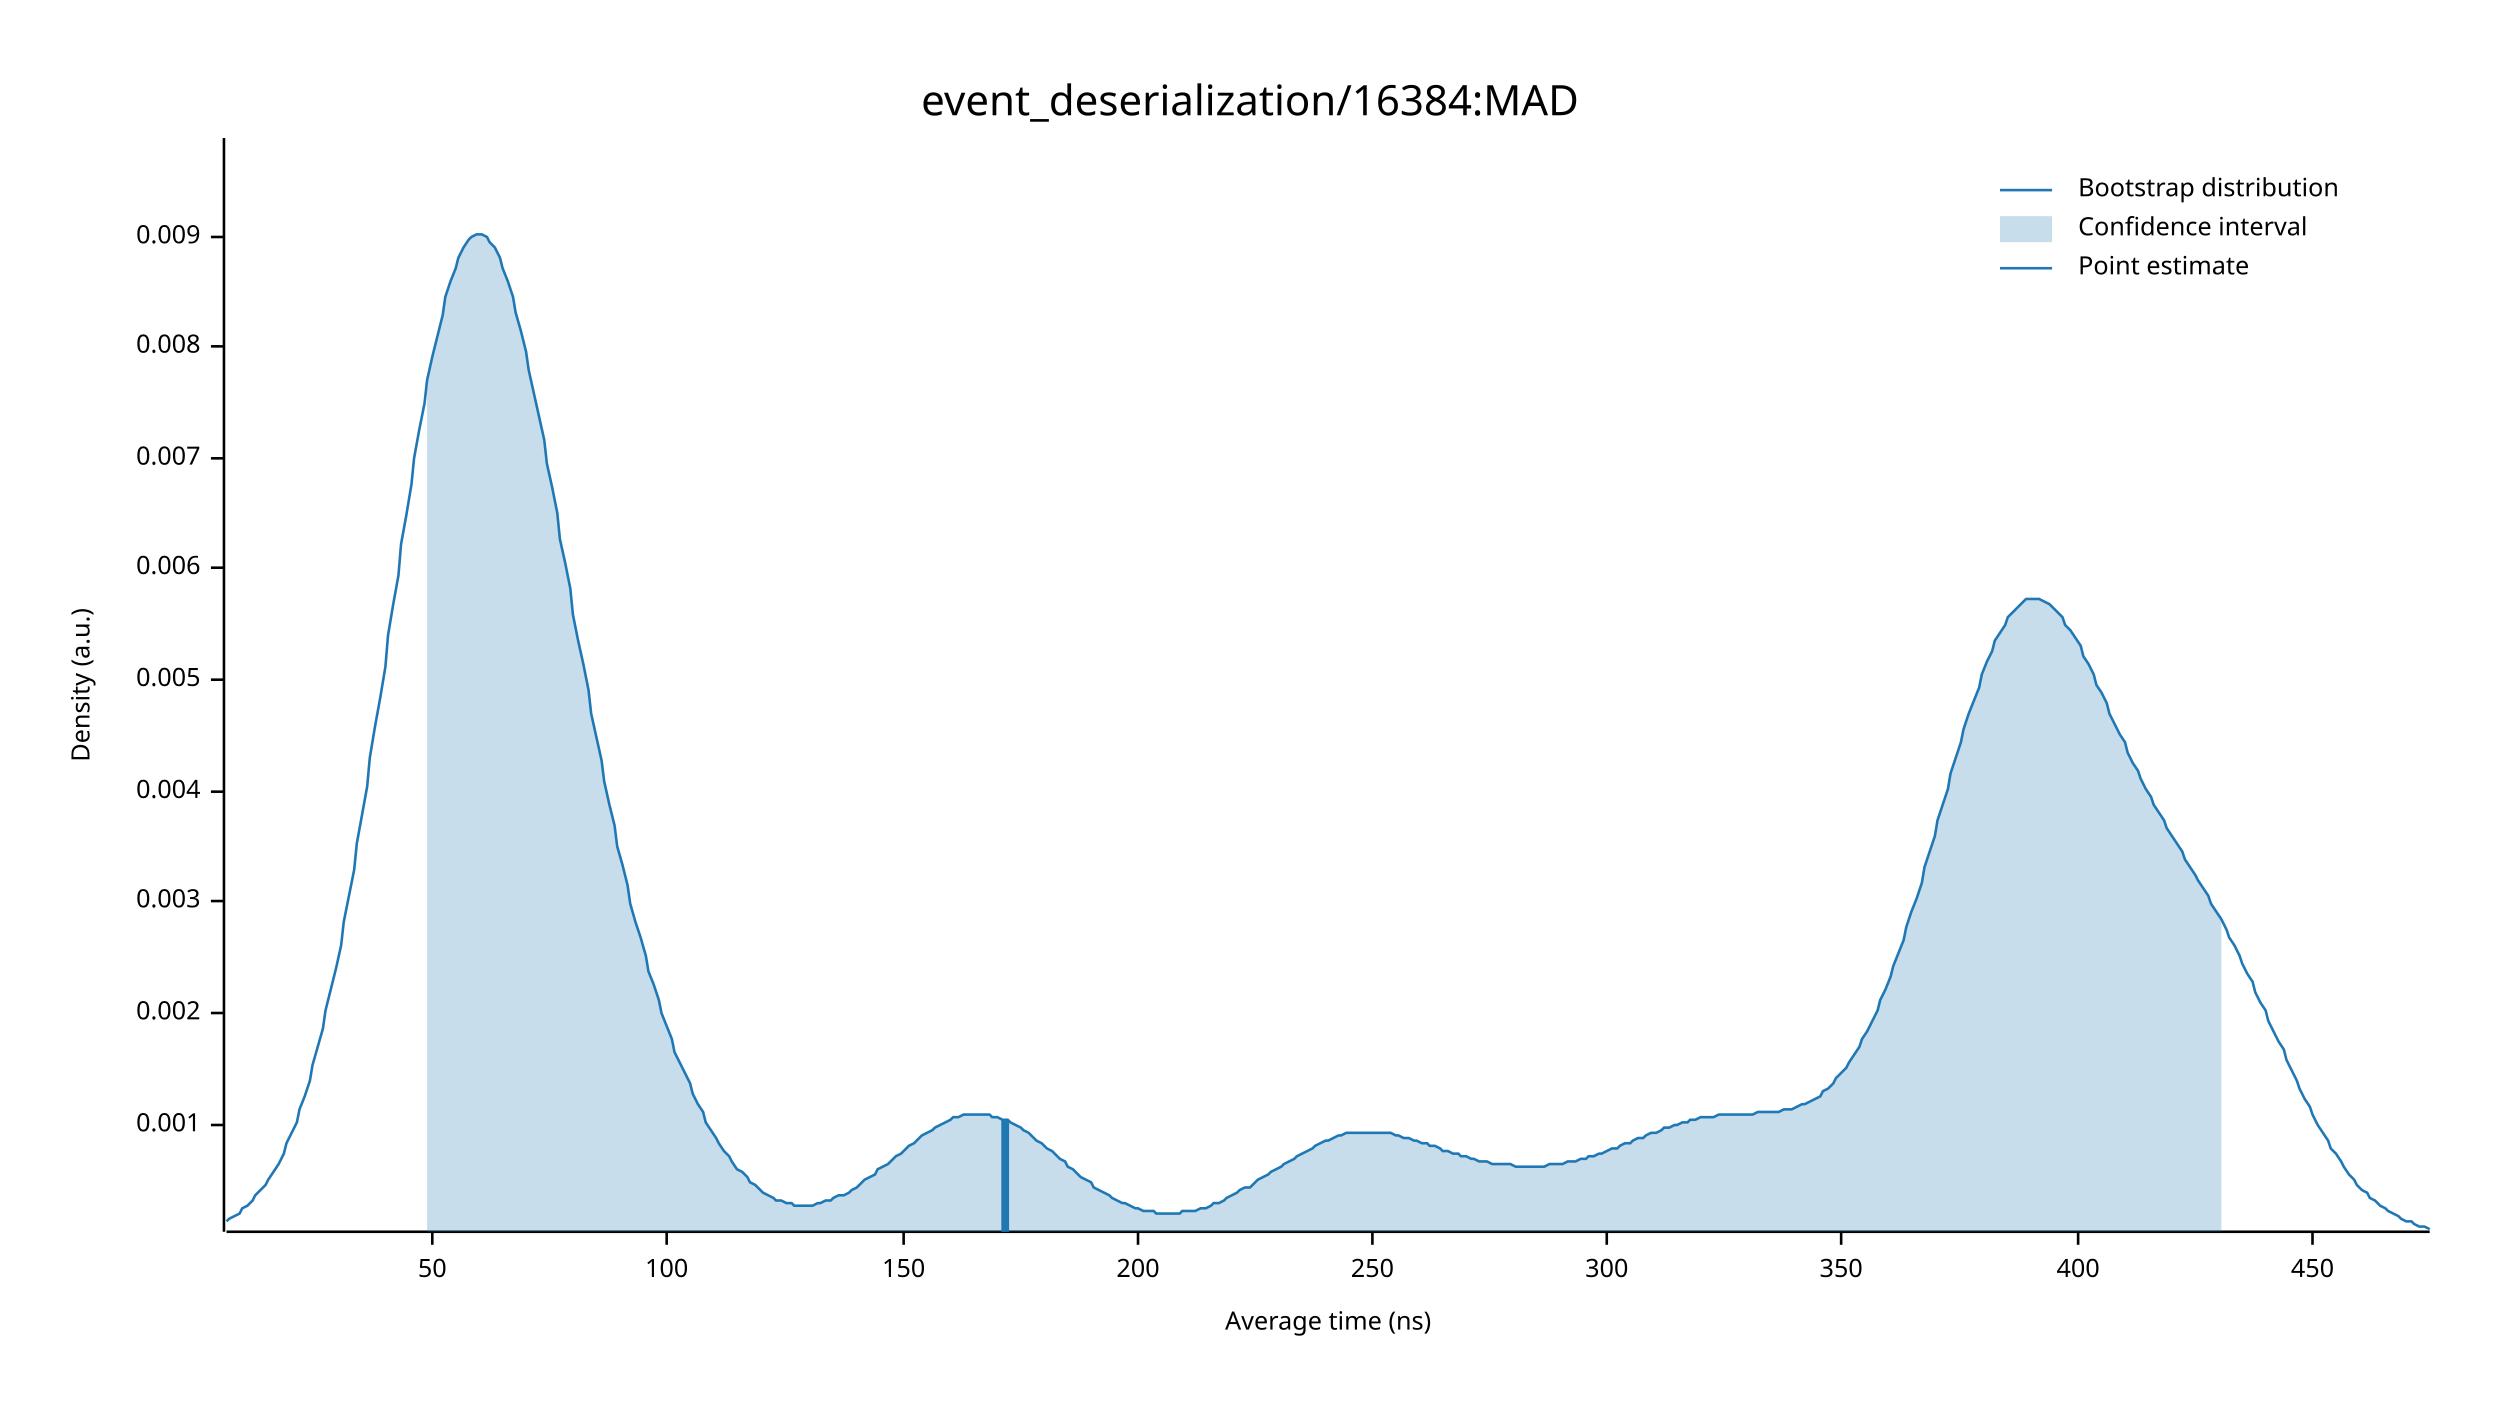
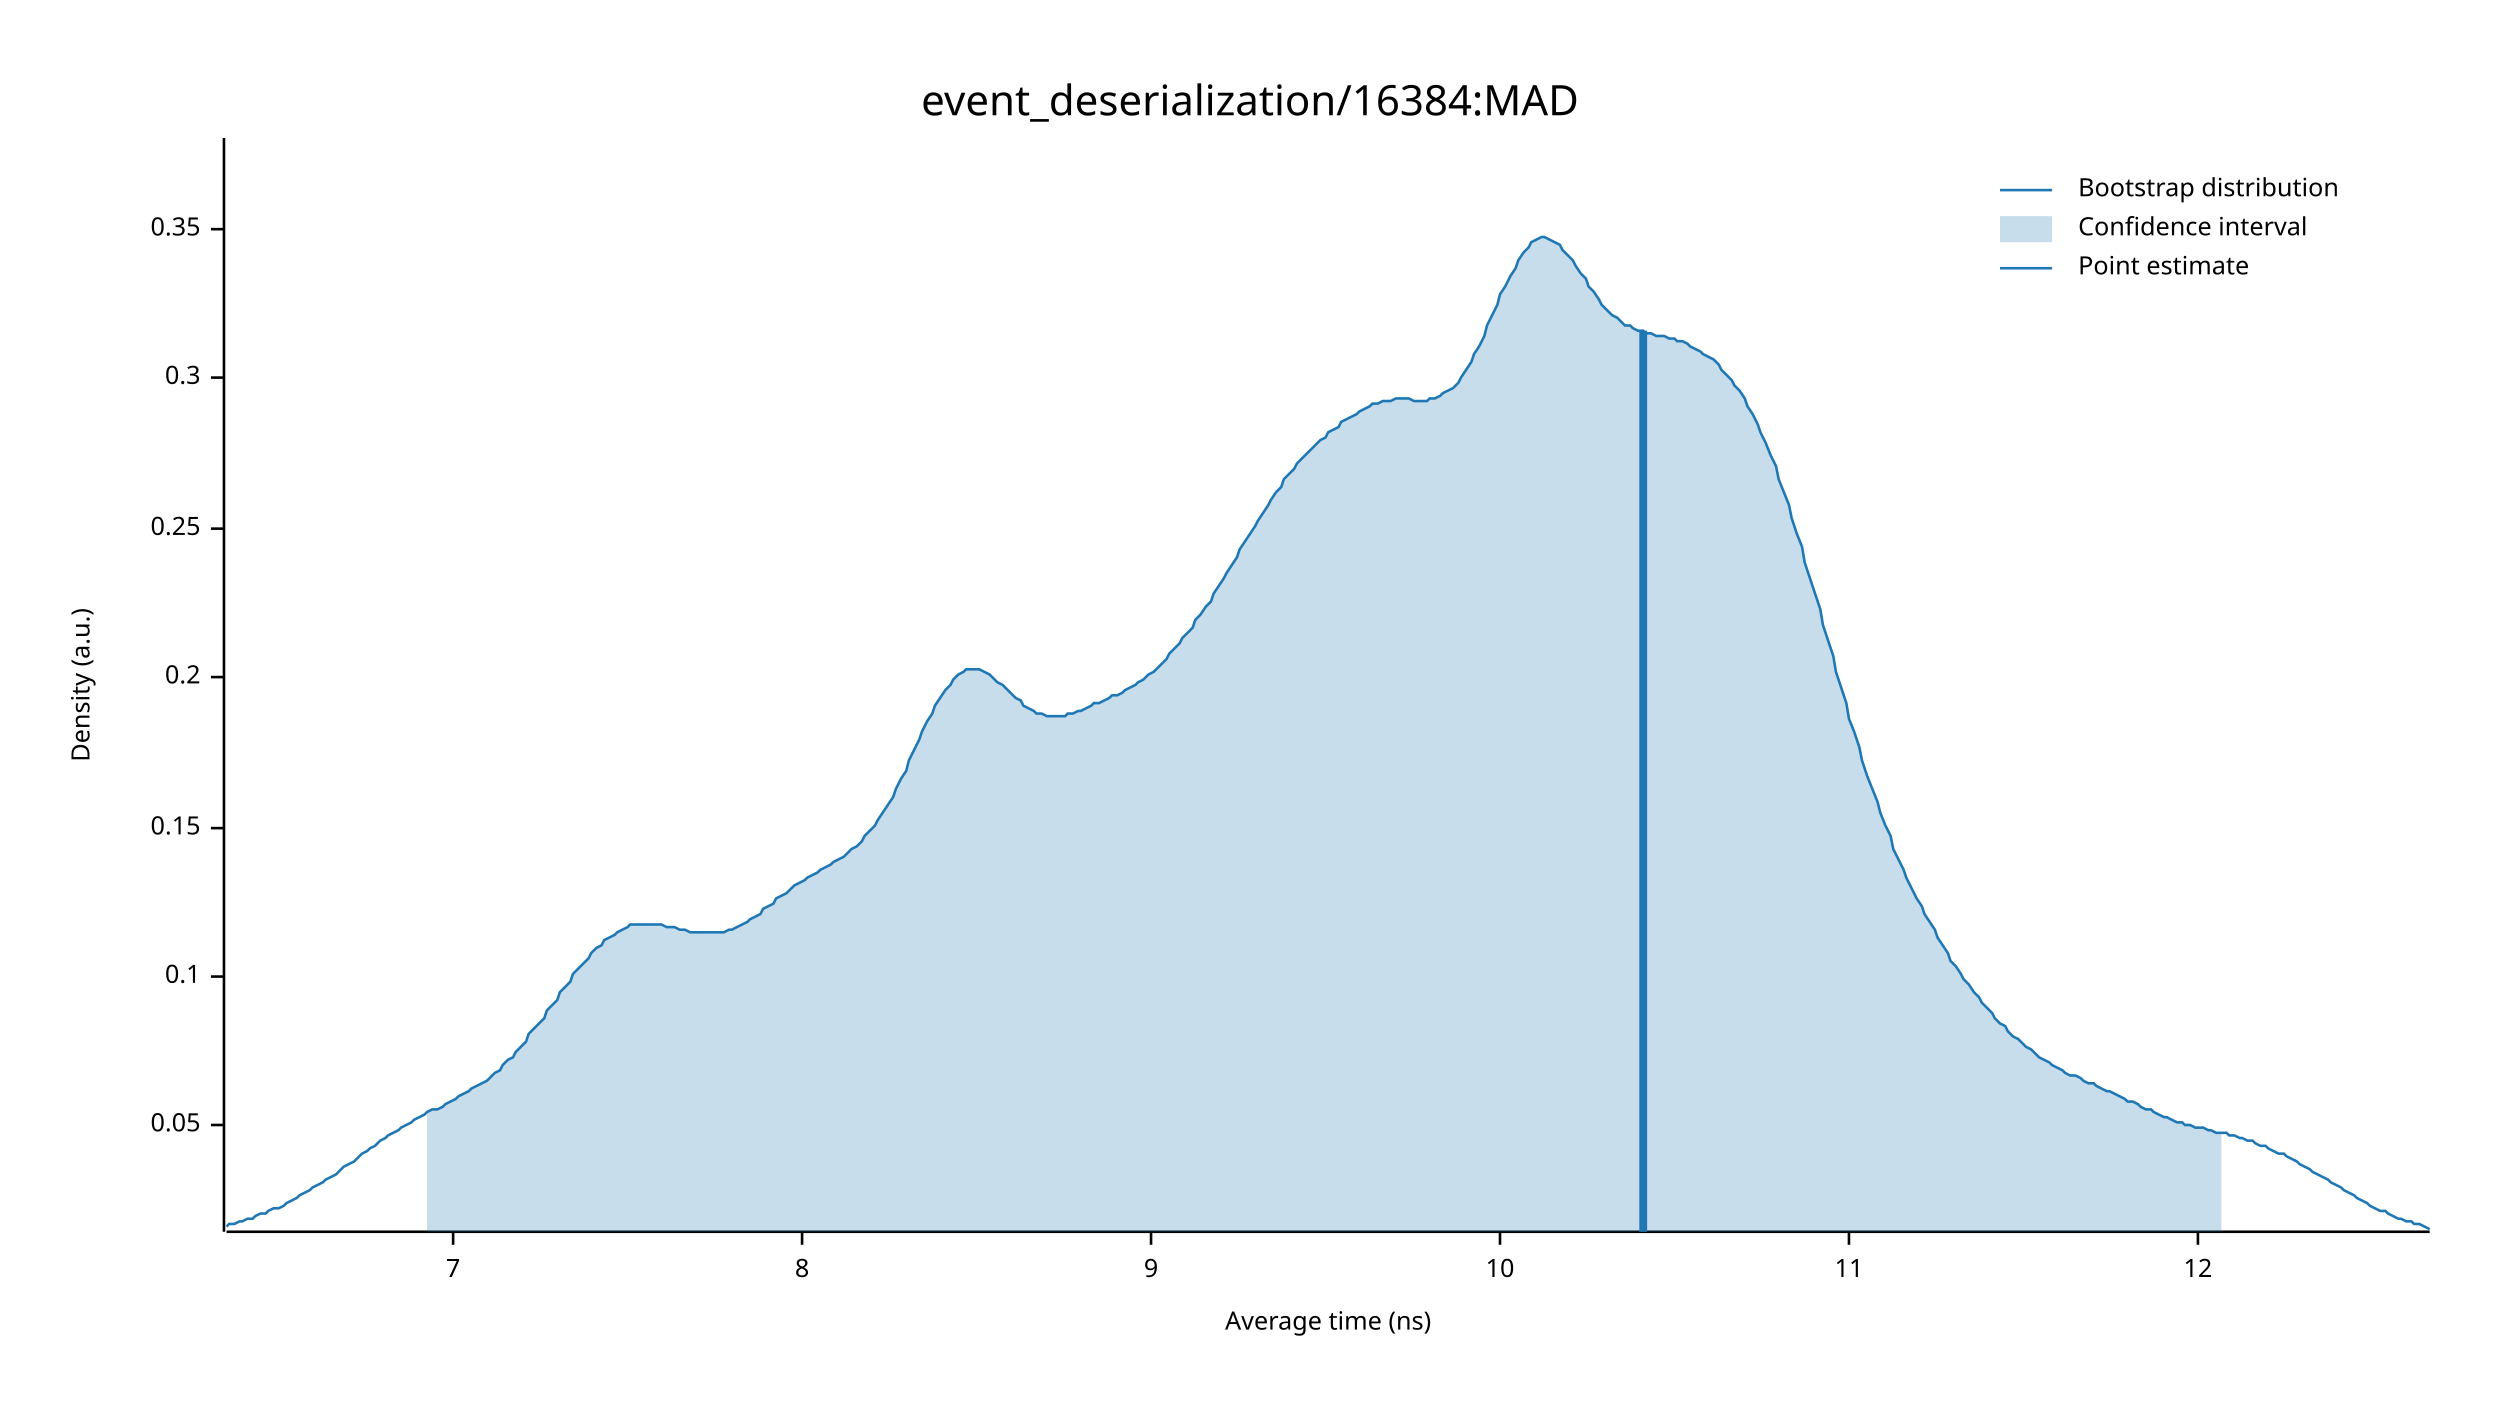
<svg xmlns="http://www.w3.org/2000/svg" width="960" height="540" viewBox="0 0 960 540">
  <text x="480" y="32" dy="0.76em" text-anchor="middle" font-family="sans-serif" font-size="16.129" opacity="1" fill="#000000">
event_deserialization/16384:MAD
</text>
  <text x="27" y="263" dy="0.76em" text-anchor="middle" font-family="sans-serif" font-size="9.677" opacity="1" fill="#000000" transform="rotate(270, 27, 263)">
Density (a.u.)
</text>
  <text x="510" y="513" dy="-0.5ex" text-anchor="middle" font-family="sans-serif" font-size="9.677" opacity="1" fill="#000000">
Average time (ns)
</text>
  <polyline fill="none" opacity="1" stroke="#000000" stroke-width="1" points="86,53 86,473 " />
  <text x="77" y="432" dy="0.5ex" text-anchor="end" font-family="sans-serif" font-size="9.677" opacity="1" fill="#000000">
- 0.001
+ 0.05
</text>
  <polyline fill="none" opacity="1" stroke="#000000" stroke-width="1" points="81,432 86,432 " />
-   <text x="77" y="389" dy="0.5ex" text-anchor="end" font-family="sans-serif" font-size="9.677" opacity="1" fill="#000000">
- 0.002
+   <text x="77" y="375" dy="0.5ex" text-anchor="end" font-family="sans-serif" font-size="9.677" opacity="1" fill="#000000">
+ 0.1
</text>
-   <polyline fill="none" opacity="1" stroke="#000000" stroke-width="1" points="81,389 86,389 " />
-   <text x="77" y="346" dy="0.5ex" text-anchor="end" font-family="sans-serif" font-size="9.677" opacity="1" fill="#000000">
- 0.003
+   <polyline fill="none" opacity="1" stroke="#000000" stroke-width="1" points="81,375 86,375 " />
+   <text x="77" y="318" dy="0.5ex" text-anchor="end" font-family="sans-serif" font-size="9.677" opacity="1" fill="#000000">
+ 0.15
</text>
-   <polyline fill="none" opacity="1" stroke="#000000" stroke-width="1" points="81,346 86,346 " />
-   <text x="77" y="304" dy="0.5ex" text-anchor="end" font-family="sans-serif" font-size="9.677" opacity="1" fill="#000000">
- 0.004
+   <polyline fill="none" opacity="1" stroke="#000000" stroke-width="1" points="81,318 86,318 " />
+   <text x="77" y="260" dy="0.5ex" text-anchor="end" font-family="sans-serif" font-size="9.677" opacity="1" fill="#000000">
+ 0.2
</text>
-   <polyline fill="none" opacity="1" stroke="#000000" stroke-width="1" points="81,304 86,304 " />
-   <text x="77" y="261" dy="0.5ex" text-anchor="end" font-family="sans-serif" font-size="9.677" opacity="1" fill="#000000">
- 0.005
+   <polyline fill="none" opacity="1" stroke="#000000" stroke-width="1" points="81,260 86,260 " />
+   <text x="77" y="203" dy="0.5ex" text-anchor="end" font-family="sans-serif" font-size="9.677" opacity="1" fill="#000000">
+ 0.25
</text>
-   <polyline fill="none" opacity="1" stroke="#000000" stroke-width="1" points="81,261 86,261 " />
-   <text x="77" y="218" dy="0.5ex" text-anchor="end" font-family="sans-serif" font-size="9.677" opacity="1" fill="#000000">
- 0.006
+   <polyline fill="none" opacity="1" stroke="#000000" stroke-width="1" points="81,203 86,203 " />
+   <text x="77" y="145" dy="0.5ex" text-anchor="end" font-family="sans-serif" font-size="9.677" opacity="1" fill="#000000">
+ 0.3
</text>
-   <polyline fill="none" opacity="1" stroke="#000000" stroke-width="1" points="81,218 86,218 " />
-   <text x="77" y="176" dy="0.5ex" text-anchor="end" font-family="sans-serif" font-size="9.677" opacity="1" fill="#000000">
- 0.007
+   <polyline fill="none" opacity="1" stroke="#000000" stroke-width="1" points="81,145 86,145 " />
+   <text x="77" y="88" dy="0.5ex" text-anchor="end" font-family="sans-serif" font-size="9.677" opacity="1" fill="#000000">
+ 0.35
</text>
-   <polyline fill="none" opacity="1" stroke="#000000" stroke-width="1" points="81,176 86,176 " />
-   <text x="77" y="133" dy="0.5ex" text-anchor="end" font-family="sans-serif" font-size="9.677" opacity="1" fill="#000000">
- 0.008
+   <polyline fill="none" opacity="1" stroke="#000000" stroke-width="1" points="81,88 86,88 " />
+   <polyline fill="none" opacity="1" stroke="#000000" stroke-width="1" points="87,473 933,473 " />
+   <text x="174" y="483" dy="0.76em" text-anchor="middle" font-family="sans-serif" font-size="9.677" opacity="1" fill="#000000">
+ 7
</text>
-   <polyline fill="none" opacity="1" stroke="#000000" stroke-width="1" points="81,133 86,133 " />
-   <text x="77" y="91" dy="0.5ex" text-anchor="end" font-family="sans-serif" font-size="9.677" opacity="1" fill="#000000">
- 0.009
+   <polyline fill="none" opacity="1" stroke="#000000" stroke-width="1" points="174,473 174,478 " />
+   <text x="308" y="483" dy="0.76em" text-anchor="middle" font-family="sans-serif" font-size="9.677" opacity="1" fill="#000000">
+ 8
</text>
-   <polyline fill="none" opacity="1" stroke="#000000" stroke-width="1" points="81,91 86,91 " />
-   <polyline fill="none" opacity="1" stroke="#000000" stroke-width="1" points="87,473 933,473 " />
-   <text x="166" y="483" dy="0.76em" text-anchor="middle" font-family="sans-serif" font-size="9.677" opacity="1" fill="#000000">
- 50
+   <polyline fill="none" opacity="1" stroke="#000000" stroke-width="1" points="308,473 308,478 " />
+   <text x="442" y="483" dy="0.76em" text-anchor="middle" font-family="sans-serif" font-size="9.677" opacity="1" fill="#000000">
+ 9
</text>
-   <polyline fill="none" opacity="1" stroke="#000000" stroke-width="1" points="166,473 166,478 " />
-   <text x="256" y="483" dy="0.76em" text-anchor="middle" font-family="sans-serif" font-size="9.677" opacity="1" fill="#000000">
- 100
+   <polyline fill="none" opacity="1" stroke="#000000" stroke-width="1" points="442,473 442,478 " />
+   <text x="576" y="483" dy="0.76em" text-anchor="middle" font-family="sans-serif" font-size="9.677" opacity="1" fill="#000000">
+ 10
</text>
-   <polyline fill="none" opacity="1" stroke="#000000" stroke-width="1" points="256,473 256,478 " />
-   <text x="347" y="483" dy="0.76em" text-anchor="middle" font-family="sans-serif" font-size="9.677" opacity="1" fill="#000000">
- 150
+   <polyline fill="none" opacity="1" stroke="#000000" stroke-width="1" points="576,473 576,478 " />
+   <text x="710" y="483" dy="0.76em" text-anchor="middle" font-family="sans-serif" font-size="9.677" opacity="1" fill="#000000">
+ 11
</text>
-   <polyline fill="none" opacity="1" stroke="#000000" stroke-width="1" points="347,473 347,478 " />
-   <text x="437" y="483" dy="0.76em" text-anchor="middle" font-family="sans-serif" font-size="9.677" opacity="1" fill="#000000">
- 200
+   <polyline fill="none" opacity="1" stroke="#000000" stroke-width="1" points="710,473 710,478 " />
+   <text x="844" y="483" dy="0.76em" text-anchor="middle" font-family="sans-serif" font-size="9.677" opacity="1" fill="#000000">
+ 12
</text>
-   <polyline fill="none" opacity="1" stroke="#000000" stroke-width="1" points="437,473 437,478 " />
-   <text x="527" y="483" dy="0.76em" text-anchor="middle" font-family="sans-serif" font-size="9.677" opacity="1" fill="#000000">
- 250
- </text>
-   <polyline fill="none" opacity="1" stroke="#000000" stroke-width="1" points="527,473 527,478 " />
-   <text x="617" y="483" dy="0.76em" text-anchor="middle" font-family="sans-serif" font-size="9.677" opacity="1" fill="#000000">
- 300
- </text>
-   <polyline fill="none" opacity="1" stroke="#000000" stroke-width="1" points="617,473 617,478 " />
-   <text x="707" y="483" dy="0.76em" text-anchor="middle" font-family="sans-serif" font-size="9.677" opacity="1" fill="#000000">
- 350
- </text>
-   <polyline fill="none" opacity="1" stroke="#000000" stroke-width="1" points="707,473 707,478 " />
-   <text x="798" y="483" dy="0.76em" text-anchor="middle" font-family="sans-serif" font-size="9.677" opacity="1" fill="#000000">
- 400
- </text>
-   <polyline fill="none" opacity="1" stroke="#000000" stroke-width="1" points="798,473 798,478 " />
-   <text x="888" y="483" dy="0.76em" text-anchor="middle" font-family="sans-serif" font-size="9.677" opacity="1" fill="#000000">
- 450
- </text>
-   <polyline fill="none" opacity="1" stroke="#000000" stroke-width="1" points="888,473 888,478 " />
-   <polyline fill="none" opacity="1" stroke="#1F78B4" stroke-width="1" points="87,469 88,468 90,467 92,466 93,464 95,463 97,461 98,459 100,457 102,455 103,453 105,450 107,447 109,443 110,439 112,435 114,431 115,426 117,421 119,415 120,409 122,402 124,395 125,388 127,380 129,372 131,363 132,354 134,344 136,334 137,324 139,313 141,302 142,291 144,279 146,268 148,256 149,244 151,232 153,221 154,209 156,198 158,186 159,176 161,165 163,155 164,146 166,137 168,129 170,121 171,114 173,108 175,103 176,99 178,95 180,92 181,91 183,90 185,90 187,91 188,93 190,95 192,99 193,103 195,108 197,114 198,120 200,127 202,135 203,142 205,151 207,160 209,169 210,178 212,187 214,197 215,207 217,216 219,226 220,236 222,246 224,255 226,265 227,274 229,283 231,292 232,300 234,309 236,317 237,325 239,332 241,340 242,347 244,354 246,360 248,367 249,373 251,378 253,384 254,389 256,394 258,399 259,404 261,408 263,412 265,416 266,420 268,424 270,427 271,431 273,434 275,437 276,439 278,442 280,444 281,446 283,449 285,450 287,452 288,454 290,455 292,457 293,458 295,459 297,460 298,461 300,461 302,462 304,462 305,463 307,463 309,463 310,463 312,463 314,462 315,462 317,461 319,461 320,460 322,459 324,459 326,458 327,457 329,456 331,454 332,453 334,452 336,451 337,449 339,448 341,447 343,445 344,444 346,443 348,441 349,440 351,439 353,437 354,436 356,435 358,434 359,433 361,432 363,431 365,430 366,429 368,429 370,428 371,428 373,428 375,428 376,428 378,428 380,428 381,429 383,429 385,430 387,430 388,431 390,432 392,433 393,434 395,435 397,437 398,438 400,439 402,441 404,442 405,443 407,445 409,446 410,448 412,449 414,451 415,452 417,453 419,454 420,456 422,457 424,458 426,459 427,460 429,461 431,462 432,462 434,463 436,464 437,464 439,465 441,465 443,465 444,466 446,466 448,466 449,466 451,466 453,466 454,465 456,465 458,465 459,465 461,464 463,464 465,463 466,462 468,462 470,461 471,460 473,459 475,458 476,457 478,456 480,456 482,454 483,453 485,452 487,451 488,450 490,449 492,448 493,447 495,446 497,445 498,444 500,443 502,442 504,441 505,440 507,439 509,438 510,438 512,437 514,436 515,436 517,435 519,435 521,435 522,435 524,435 526,435 527,435 529,435 531,435 532,435 534,435 536,436 537,436 539,437 541,437 543,438 544,438 546,439 548,439 549,440 551,440 553,441 554,442 556,442 558,443 560,443 561,444 563,444 565,445 566,445 568,446 570,446 571,446 573,447 575,447 576,447 578,447 580,447 582,448 583,448 585,448 587,448 588,448 590,448 592,448 593,448 595,447 597,447 599,447 600,447 602,446 604,446 605,446 607,445 609,445 610,444 612,444 614,443 615,443 617,442 619,441 621,441 622,440 624,439 626,439 627,438 629,437 631,437 632,436 634,435 636,435 638,434 639,433 641,433 643,432 644,432 646,431 648,431 649,430 651,430 653,429 654,429 656,429 658,429 660,428 661,428 663,428 665,428 666,428 668,428 670,428 671,428 673,428 675,427 676,427 678,427 680,427 682,427 683,427 685,426 687,426 688,426 690,425 692,424 693,424 695,423 697,422 699,421 700,419 702,418 704,416 705,414 707,412 709,410 710,408 712,405 714,402 715,399 717,396 719,392 721,388 722,384 724,380 726,375 727,371 729,366 731,361 732,356 734,350 736,345 738,339 739,333 741,327 743,321 744,315 746,309 748,303 749,297 751,291 753,285 754,280 756,274 758,269 760,264 761,259 763,254 765,250 766,246 768,243 770,240 771,237 773,235 775,233 777,231 778,230 780,230 782,230 783,230 785,231 787,232 788,233 790,235 792,237 793,240 795,242 797,245 799,248 800,252 802,255 804,259 805,263 807,266 809,270 810,274 812,278 814,282 816,285 817,289 819,293 821,296 822,299 824,303 826,306 827,309 829,312 831,315 832,318 834,321 836,324 838,327 839,330 841,333 843,336 844,338 846,341 848,344 849,347 851,350 853,353 855,357 856,360 858,363 860,367 861,370 863,374 865,377 866,381 868,385 870,388 871,392 873,396 875,400 877,403 878,407 880,411 882,415 883,418 885,422 887,425 888,428 890,432 892,435 894,438 895,441 897,443 899,446 900,448 902,451 904,453 905,455 907,457 909,458 910,460 912,461 914,463 916,464 917,465 919,466 921,467 922,468 924,469 926,469 927,470 929,471 931,471 933,472 " />
-   <polygon opacity="0.25" fill="#1F78B4" points="164,146 166,137 168,129 170,121 171,114 173,108 175,103 176,99 178,95 180,92 181,91 183,90 185,90 187,91 188,93 190,95 192,99 193,103 195,108 197,114 198,120 200,127 202,135 203,142 205,151 207,160 209,169 210,178 212,187 214,197 215,207 217,216 219,226 220,236 222,246 224,255 226,265 227,274 229,283 231,292 232,300 234,309 236,317 237,325 239,332 241,340 242,347 244,354 246,360 248,367 249,373 251,378 253,384 254,389 256,394 258,399 259,404 261,408 263,412 265,416 266,420 268,424 270,427 271,431 273,434 275,437 276,439 278,442 280,444 281,446 283,449 285,450 287,452 288,454 290,455 292,457 293,458 295,459 297,460 298,461 300,461 302,462 304,462 305,463 307,463 309,463 310,463 312,463 314,462 315,462 317,461 319,461 320,460 322,459 324,459 326,458 327,457 329,456 331,454 332,453 334,452 336,451 337,449 339,448 341,447 343,445 344,444 346,443 348,441 349,440 351,439 353,437 354,436 356,435 358,434 359,433 361,432 363,431 365,430 366,429 368,429 370,428 371,428 373,428 375,428 376,428 378,428 380,428 381,429 383,429 385,430 387,430 388,431 390,432 392,433 393,434 395,435 397,437 398,438 400,439 402,441 404,442 405,443 407,445 409,446 410,448 412,449 414,451 415,452 417,453 419,454 420,456 422,457 424,458 426,459 427,460 429,461 431,462 432,462 434,463 436,464 437,464 439,465 441,465 443,465 444,466 446,466 448,466 449,466 451,466 453,466 454,465 456,465 458,465 459,465 461,464 463,464 465,463 466,462 468,462 470,461 471,460 473,459 475,458 476,457 478,456 480,456 482,454 483,453 485,452 487,451 488,450 490,449 492,448 493,447 495,446 497,445 498,444 500,443 502,442 504,441 505,440 507,439 509,438 510,438 512,437 514,436 515,436 517,435 519,435 521,435 522,435 524,435 526,435 527,435 529,435 531,435 532,435 534,435 536,436 537,436 539,437 541,437 543,438 544,438 546,439 548,439 549,440 551,440 553,441 554,442 556,442 558,443 560,443 561,444 563,444 565,445 566,445 568,446 570,446 571,446 573,447 575,447 576,447 578,447 580,447 582,448 583,448 585,448 587,448 588,448 590,448 592,448 593,448 595,447 597,447 599,447 600,447 602,446 604,446 605,446 607,445 609,445 610,444 612,444 614,443 615,443 617,442 619,441 621,441 622,440 624,439 626,439 627,438 629,437 631,437 632,436 634,435 636,435 638,434 639,433 641,433 643,432 644,432 646,431 648,431 649,430 651,430 653,429 654,429 656,429 658,429 660,428 661,428 663,428 665,428 666,428 668,428 670,428 671,428 673,428 675,427 676,427 678,427 680,427 682,427 683,427 685,426 687,426 688,426 690,425 692,424 693,424 695,423 697,422 699,421 700,419 702,418 704,416 705,414 707,412 709,410 710,408 712,405 714,402 715,399 717,396 719,392 721,388 722,384 724,380 726,375 727,371 729,366 731,361 732,356 734,350 736,345 738,339 739,333 741,327 743,321 744,315 746,309 748,303 749,297 751,291 753,285 754,280 756,274 758,269 760,264 761,259 763,254 765,250 766,246 768,243 770,240 771,237 773,235 775,233 777,231 778,230 780,230 782,230 783,230 785,231 787,232 788,233 790,235 792,237 793,240 795,242 797,245 799,248 800,252 802,255 804,259 805,263 807,266 809,270 810,274 812,278 814,282 816,285 817,289 819,293 821,296 822,299 824,303 826,306 827,309 829,312 831,315 832,318 834,321 836,324 838,327 839,330 841,333 843,336 844,338 846,341 848,344 849,347 851,350 853,353 853,473 164,473 " />
-   <polyline fill="none" opacity="1" stroke="#1F78B4" stroke-width="3" points="386,473 386,430 " />
+   <polyline fill="none" opacity="1" stroke="#000000" stroke-width="1" points="844,473 844,478 " />
+   <polyline fill="none" opacity="1" stroke="#1F78B4" stroke-width="1" points="87,471 88,470 90,470 92,469 93,469 95,468 97,468 98,467 100,466 102,466 103,465 105,464 107,464 109,463 110,462 112,461 114,460 115,459 117,458 119,457 120,456 122,455 124,454 125,453 127,452 129,451 131,449 132,448 134,447 136,446 137,445 139,443 141,442 142,441 144,440 146,438 148,437 149,436 151,435 153,434 154,433 156,432 158,431 159,430 161,429 163,428 164,427 166,426 168,426 170,425 171,424 173,423 175,422 176,421 178,420 180,419 181,418 183,417 185,416 187,415 188,414 190,412 192,411 193,409 195,407 197,406 198,404 200,402 202,400 203,397 205,395 207,393 209,391 210,388 212,386 214,384 215,381 217,379 219,377 220,374 222,372 224,370 226,368 227,366 229,364 231,363 232,361 234,360 236,359 237,358 239,357 241,356 242,355 244,355 246,355 248,355 249,355 251,355 253,355 254,355 256,356 258,356 259,356 261,357 263,357 265,358 266,358 268,358 270,358 271,358 273,358 275,358 276,358 278,358 280,357 281,357 283,356 285,355 287,354 288,353 290,352 292,351 293,349 295,348 297,347 298,345 300,344 302,343 304,341 305,340 307,339 309,338 310,337 312,336 314,335 315,334 317,333 319,332 320,331 322,330 324,329 326,327 327,326 329,325 331,323 332,321 334,319 336,317 337,315 339,312 341,309 343,306 344,303 346,299 348,296 349,292 351,288 353,284 354,281 356,277 358,274 359,271 361,268 363,265 365,263 366,261 368,259 370,258 371,257 373,257 375,257 376,257 378,258 380,259 381,260 383,262 385,263 387,265 388,266 390,268 392,269 393,271 395,272 397,273 398,274 400,274 402,275 404,275 405,275 407,275 409,275 410,274 412,274 414,273 415,273 417,272 419,271 420,270 422,270 424,269 426,268 427,267 429,267 431,266 432,265 434,264 436,263 437,262 439,261 441,259 443,258 444,257 446,255 448,253 449,251 451,249 453,247 454,245 456,243 458,241 459,238 461,236 463,233 465,231 466,228 468,225 470,222 471,220 473,217 475,214 476,211 478,208 480,205 482,202 483,200 485,197 487,194 488,192 490,189 492,187 493,184 495,182 497,180 498,178 500,176 502,174 504,172 505,171 507,169 509,168 510,166 512,165 514,164 515,162 517,161 519,160 521,159 522,158 524,157 526,156 527,155 529,155 531,154 532,154 534,154 536,153 537,153 539,153 541,153 543,154 544,154 546,154 548,154 549,153 551,153 553,152 554,151 556,150 558,149 560,147 561,145 563,142 565,139 566,136 568,133 570,129 571,125 573,121 575,117 576,113 578,110 580,106 582,103 583,100 585,97 587,95 588,93 590,92 592,91 593,91 595,92 597,93 599,94 600,96 602,98 604,100 605,102 607,105 609,107 610,110 612,112 614,115 615,117 617,119 619,121 621,122 622,123 624,125 626,125 627,126 629,127 631,127 632,128 634,128 636,129 638,129 639,129 641,130 643,130 644,131 646,131 648,132 649,133 651,134 653,135 654,136 656,137 658,138 660,140 661,142 663,144 665,146 666,148 668,150 670,153 671,156 673,159 675,163 676,166 678,170 680,175 682,179 683,184 685,189 687,194 688,199 690,205 692,210 693,216 695,222 697,228 699,234 700,240 702,246 704,252 705,258 707,264 709,270 710,276 712,281 714,287 715,292 717,298 719,303 721,308 722,312 724,317 726,321 727,326 729,330 731,334 732,337 734,341 736,345 738,348 739,351 741,354 743,357 744,360 746,363 748,366 749,369 751,371 753,374 754,376 756,378 758,381 760,383 761,385 763,387 765,389 766,391 768,393 770,394 771,396 773,398 775,399 777,401 778,402 780,403 782,405 783,406 785,407 787,408 788,409 790,410 792,411 793,412 795,413 797,413 799,414 800,415 802,416 804,416 805,417 807,418 809,419 810,419 812,420 814,421 816,422 817,423 819,423 821,424 822,425 824,426 826,426 827,427 829,428 831,429 832,429 834,430 836,431 838,431 839,432 841,432 843,433 844,433 846,433 848,434 849,434 851,435 853,435 855,435 856,436 858,436 860,437 861,437 863,438 865,438 866,439 868,440 870,440 871,441 873,442 875,443 877,443 878,444 880,445 882,446 883,447 885,448 887,449 888,450 890,451 892,452 894,453 895,454 897,455 899,456 900,457 902,458 904,459 905,460 907,461 909,462 910,463 912,464 914,465 916,465 917,466 919,467 921,468 922,468 924,469 926,469 927,470 929,470 931,471 933,472 " />
+   <polygon opacity="0.25" fill="#1F78B4" points="164,427 166,426 168,426 170,425 171,424 173,423 175,422 176,421 178,420 180,419 181,418 183,417 185,416 187,415 188,414 190,412 192,411 193,409 195,407 197,406 198,404 200,402 202,400 203,397 205,395 207,393 209,391 210,388 212,386 214,384 215,381 217,379 219,377 220,374 222,372 224,370 226,368 227,366 229,364 231,363 232,361 234,360 236,359 237,358 239,357 241,356 242,355 244,355 246,355 248,355 249,355 251,355 253,355 254,355 256,356 258,356 259,356 261,357 263,357 265,358 266,358 268,358 270,358 271,358 273,358 275,358 276,358 278,358 280,357 281,357 283,356 285,355 287,354 288,353 290,352 292,351 293,349 295,348 297,347 298,345 300,344 302,343 304,341 305,340 307,339 309,338 310,337 312,336 314,335 315,334 317,333 319,332 320,331 322,330 324,329 326,327 327,326 329,325 331,323 332,321 334,319 336,317 337,315 339,312 341,309 343,306 344,303 346,299 348,296 349,292 351,288 353,284 354,281 356,277 358,274 359,271 361,268 363,265 365,263 366,261 368,259 370,258 371,257 373,257 375,257 376,257 378,258 380,259 381,260 383,262 385,263 387,265 388,266 390,268 392,269 393,271 395,272 397,273 398,274 400,274 402,275 404,275 405,275 407,275 409,275 410,274 412,274 414,273 415,273 417,272 419,271 420,270 422,270 424,269 426,268 427,267 429,267 431,266 432,265 434,264 436,263 437,262 439,261 441,259 443,258 444,257 446,255 448,253 449,251 451,249 453,247 454,245 456,243 458,241 459,238 461,236 463,233 465,231 466,228 468,225 470,222 471,220 473,217 475,214 476,211 478,208 480,205 482,202 483,200 485,197 487,194 488,192 490,189 492,187 493,184 495,182 497,180 498,178 500,176 502,174 504,172 505,171 507,169 509,168 510,166 512,165 514,164 515,162 517,161 519,160 521,159 522,158 524,157 526,156 527,155 529,155 531,154 532,154 534,154 536,153 537,153 539,153 541,153 543,154 544,154 546,154 548,154 549,153 551,153 553,152 554,151 556,150 558,149 560,147 561,145 563,142 565,139 566,136 568,133 570,129 571,125 573,121 575,117 576,113 578,110 580,106 582,103 583,100 585,97 587,95 588,93 590,92 592,91 593,91 595,92 597,93 599,94 600,96 602,98 604,100 605,102 607,105 609,107 610,110 612,112 614,115 615,117 617,119 619,121 621,122 622,123 624,125 626,125 627,126 629,127 631,127 632,128 634,128 636,129 638,129 639,129 641,130 643,130 644,131 646,131 648,132 649,133 651,134 653,135 654,136 656,137 658,138 660,140 661,142 663,144 665,146 666,148 668,150 670,153 671,156 673,159 675,163 676,166 678,170 680,175 682,179 683,184 685,189 687,194 688,199 690,205 692,210 693,216 695,222 697,228 699,234 700,240 702,246 704,252 705,258 707,264 709,270 710,276 712,281 714,287 715,292 717,298 719,303 721,308 722,312 724,317 726,321 727,326 729,330 731,334 732,337 734,341 736,345 738,348 739,351 741,354 743,357 744,360 746,363 748,366 749,369 751,371 753,374 754,376 756,378 758,381 760,383 761,385 763,387 765,389 766,391 768,393 770,394 771,396 773,398 775,399 777,401 778,402 780,403 782,405 783,406 785,407 787,408 788,409 790,410 792,411 793,412 795,413 797,413 799,414 800,415 802,416 804,416 805,417 807,418 809,419 810,419 812,420 814,421 816,422 817,423 819,423 821,424 822,425 824,426 826,426 827,427 829,428 831,429 832,429 834,430 836,431 838,431 839,432 841,432 843,433 844,433 846,433 848,434 849,434 851,435 853,435 853,473 164,473 " />
+   <polyline fill="none" opacity="1" stroke="#1F78B4" stroke-width="3" points="631,473 631,127 " />
  <text x="798" y="68" dy="0.76em" text-anchor="start" font-family="sans-serif" font-size="9.677" opacity="1" fill="#000000">
Bootstrap distribution
</text>
  <text x="798" y="83" dy="0.76em" text-anchor="start" font-family="sans-serif" font-size="9.677" opacity="1" fill="#000000">
Confidence interval
</text>
  <text x="798" y="98" dy="0.76em" text-anchor="start" font-family="sans-serif" font-size="9.677" opacity="1" fill="#000000">
Point estimate
</text>
  <polyline fill="none" opacity="1" stroke="#1F78B4" stroke-width="1" points="768,73 788,73 " />
  <rect x="768" y="83" width="20" height="10" opacity="0.25" fill="#1F78B4" stroke="none" />
  <polyline fill="none" opacity="1" stroke="#1F78B4" stroke-width="1" points="768,103 788,103 " />
</svg>
